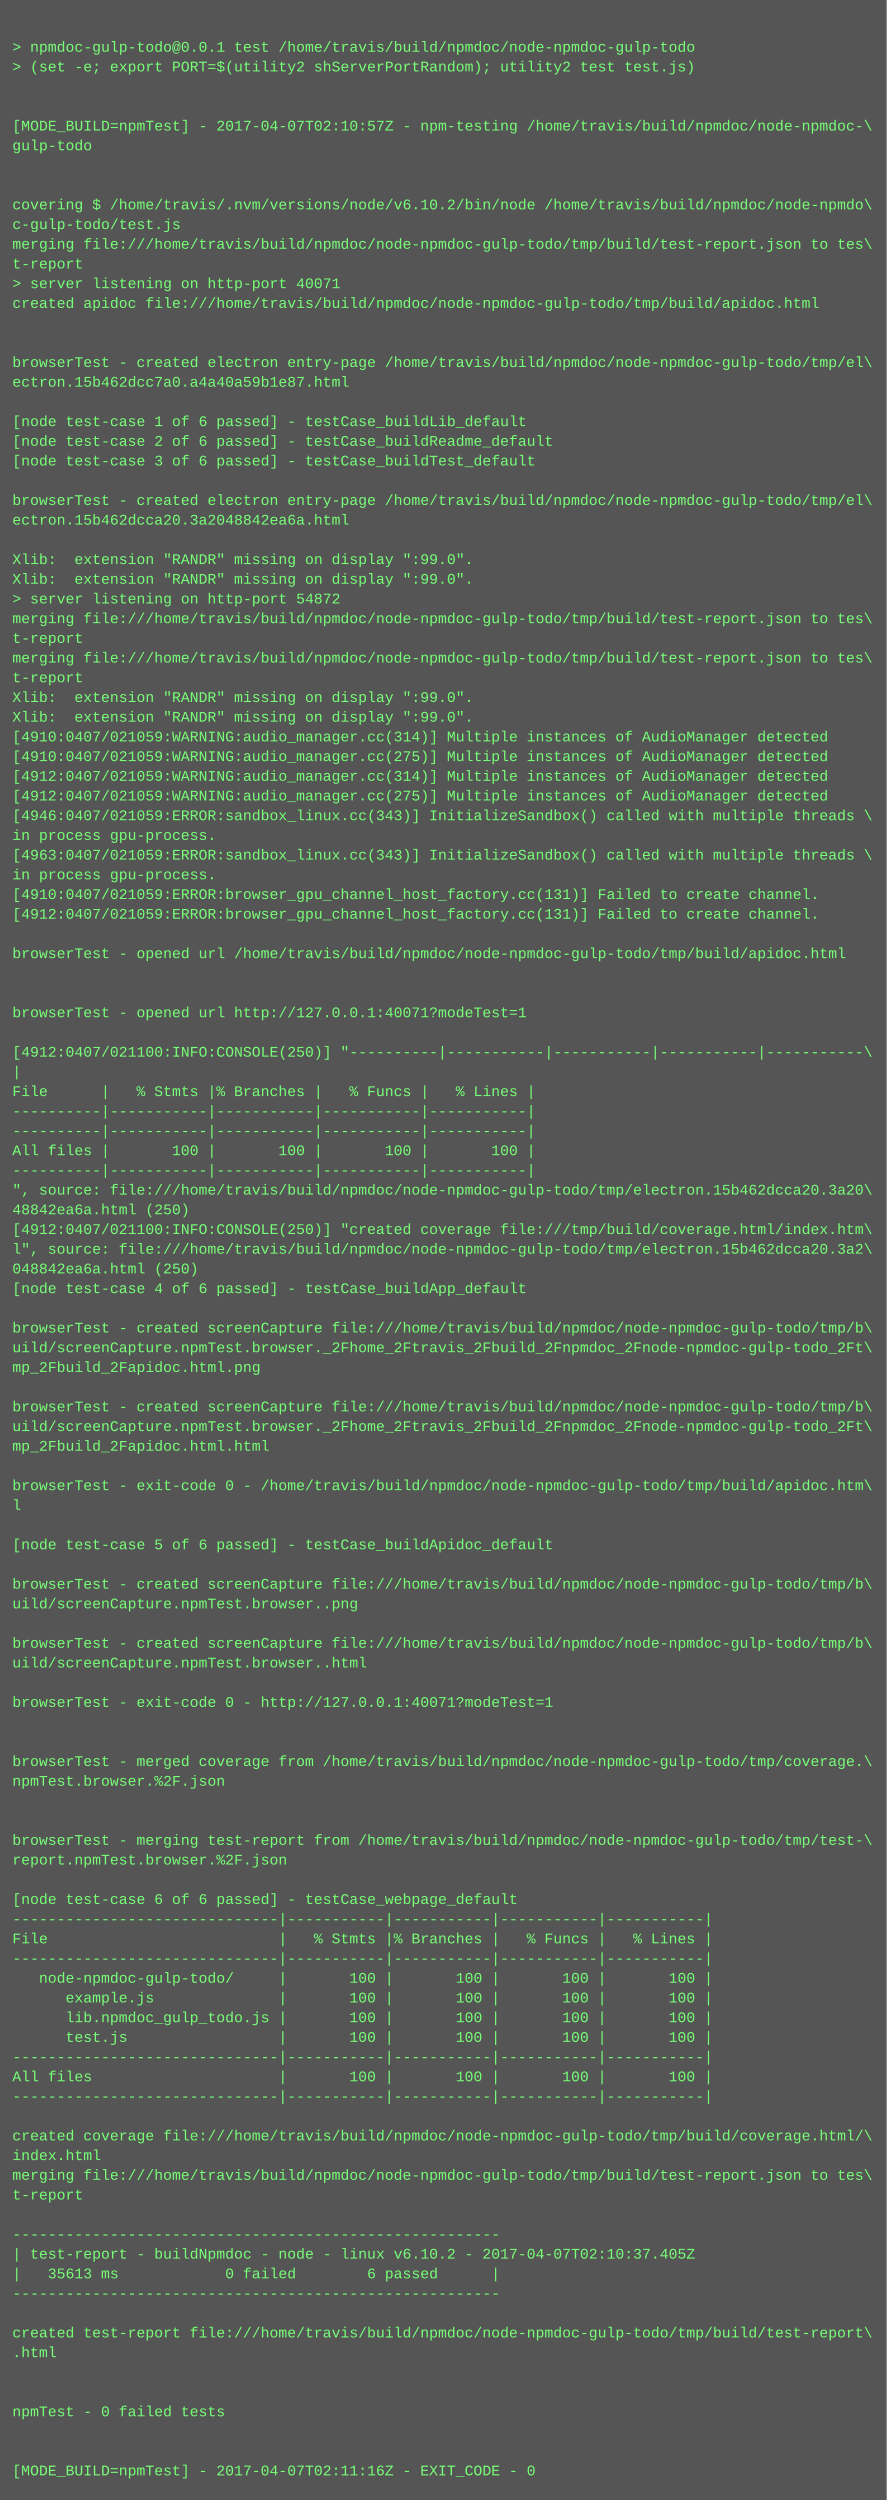
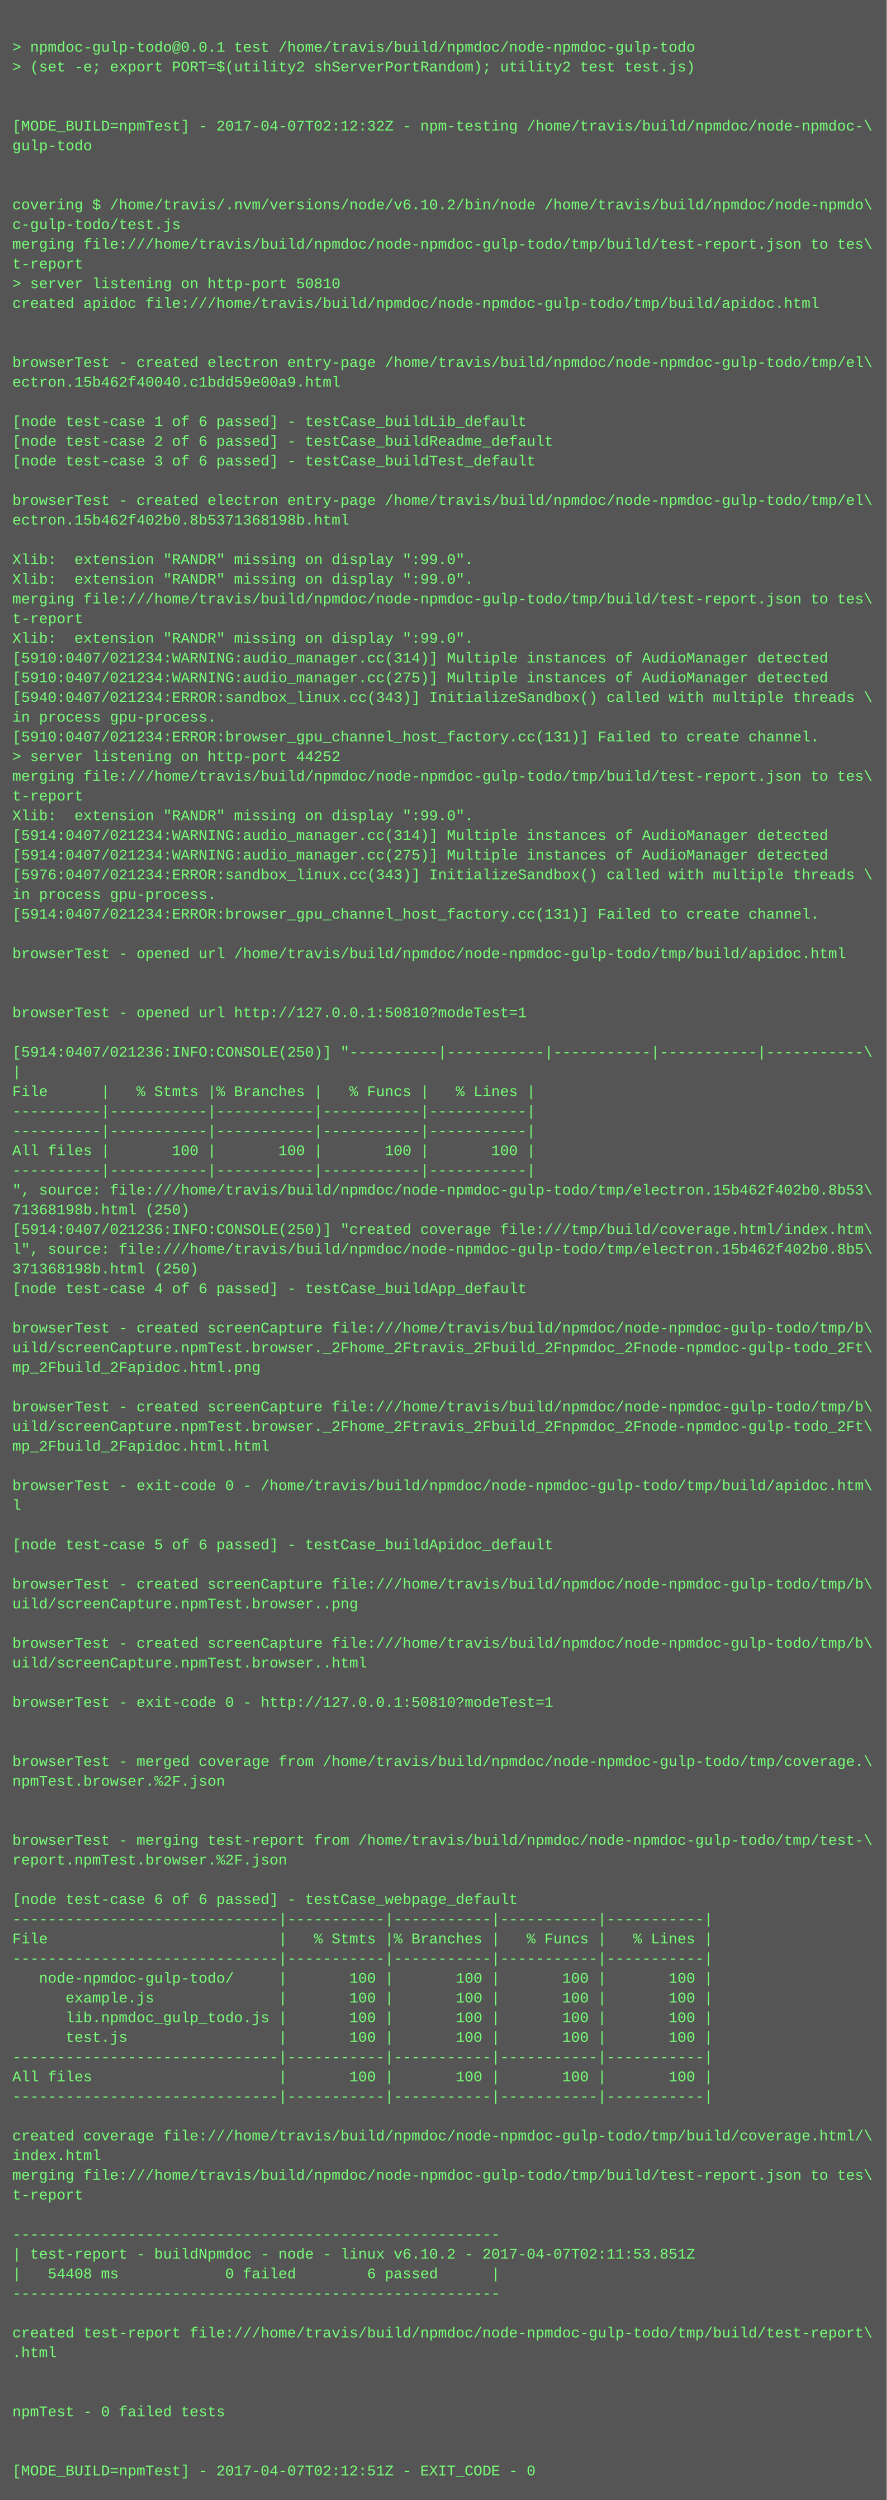
<svg xmlns="http://www.w3.org/2000/svg" height="2030" width="720">
  <rect height="2030" fill="#555" width="720" />
  <text fill="#7f7" font-family="Courier New" font-size="12" xml:space="preserve">
    <tspan x="10" y="26" />
    <tspan x="10" y="42">&gt; npmdoc-gulp-todo@0.0.1 test /home/travis/build/npmdoc/node-npmdoc-gulp-todo</tspan>
    <tspan x="10" y="58">&gt; (set -e; export PORT=$(utility2 shServerPortRandom); utility2 test test.js)</tspan>
    <tspan x="10" y="74" />
    <tspan x="10" y="90" />
-     <tspan x="10" y="106">[MODE_BUILD=npmTest] - 2017-04-07T02:10:57Z - npm-testing /home/travis/build/npmdoc/node-npmdoc-\</tspan>
+     <tspan x="10" y="106">[MODE_BUILD=npmTest] - 2017-04-07T02:12:32Z - npm-testing /home/travis/build/npmdoc/node-npmdoc-\</tspan>
    <tspan x="10" y="122">gulp-todo</tspan>
    <tspan x="10" y="138" />
    <tspan x="10" y="154" />
    <tspan x="10" y="170">covering $ /home/travis/.nvm/versions/node/v6.10.2/bin/node /home/travis/build/npmdoc/node-npmdo\</tspan>
    <tspan x="10" y="186">c-gulp-todo/test.js</tspan>
    <tspan x="10" y="202">merging file:///home/travis/build/npmdoc/node-npmdoc-gulp-todo/tmp/build/test-report.json to tes\</tspan>
    <tspan x="10" y="218">t-report</tspan>
-     <tspan x="10" y="234">&gt; server listening on http-port 40071</tspan>
+     <tspan x="10" y="234">&gt; server listening on http-port 50810</tspan>
    <tspan x="10" y="250">created apidoc file:///home/travis/build/npmdoc/node-npmdoc-gulp-todo/tmp/build/apidoc.html</tspan>
    <tspan x="10" y="266" />
    <tspan x="10" y="282" />
    <tspan x="10" y="298">browserTest - created electron entry-page /home/travis/build/npmdoc/node-npmdoc-gulp-todo/tmp/el\</tspan>
-     <tspan x="10" y="314">ectron.15b462dcc7a0.a4a40a59b1e87.html</tspan>
+     <tspan x="10" y="314">ectron.15b462f40040.c1bdd59e00a9.html</tspan>
    <tspan x="10" y="330" />
    <tspan x="10" y="346">[node test-case 1 of 6 passed] - testCase_buildLib_default</tspan>
    <tspan x="10" y="362">[node test-case 2 of 6 passed] - testCase_buildReadme_default</tspan>
    <tspan x="10" y="378">[node test-case 3 of 6 passed] - testCase_buildTest_default</tspan>
    <tspan x="10" y="394" />
    <tspan x="10" y="410">browserTest - created electron entry-page /home/travis/build/npmdoc/node-npmdoc-gulp-todo/tmp/el\</tspan>
-     <tspan x="10" y="426">ectron.15b462dcca20.3a2048842ea6a.html</tspan>
+     <tspan x="10" y="426">ectron.15b462f402b0.8b5371368198b.html</tspan>
    <tspan x="10" y="442" />
    <tspan x="10" y="458">Xlib:  extension "RANDR" missing on display ":99.0".</tspan>
    <tspan x="10" y="474">Xlib:  extension "RANDR" missing on display ":99.0".</tspan>
-     <tspan x="10" y="490">&gt; server listening on http-port 54872</tspan>
-     <tspan x="10" y="506">merging file:///home/travis/build/npmdoc/node-npmdoc-gulp-todo/tmp/build/test-report.json to tes\</tspan>
-     <tspan x="10" y="522">t-report</tspan>
-     <tspan x="10" y="538">merging file:///home/travis/build/npmdoc/node-npmdoc-gulp-todo/tmp/build/test-report.json to tes\</tspan>
-     <tspan x="10" y="554">t-report</tspan>
-     <tspan x="10" y="570">Xlib:  extension "RANDR" missing on display ":99.0".</tspan>
-     <tspan x="10" y="586">Xlib:  extension "RANDR" missing on display ":99.0".</tspan>
-     <tspan x="10" y="602">[4910:0407/021059:WARNING:audio_manager.cc(314)] Multiple instances of AudioManager detected</tspan>
-     <tspan x="10" y="618">[4910:0407/021059:WARNING:audio_manager.cc(275)] Multiple instances of AudioManager detected</tspan>
-     <tspan x="10" y="634">[4912:0407/021059:WARNING:audio_manager.cc(314)] Multiple instances of AudioManager detected</tspan>
-     <tspan x="10" y="650">[4912:0407/021059:WARNING:audio_manager.cc(275)] Multiple instances of AudioManager detected</tspan>
-     <tspan x="10" y="666">[4946:0407/021059:ERROR:sandbox_linux.cc(343)] InitializeSandbox() called with multiple threads \</tspan>
-     <tspan x="10" y="682">in process gpu-process. </tspan>
-     <tspan x="10" y="698">[4963:0407/021059:ERROR:sandbox_linux.cc(343)] InitializeSandbox() called with multiple threads \</tspan>
-     <tspan x="10" y="714">in process gpu-process. </tspan>
-     <tspan x="10" y="730">[4910:0407/021059:ERROR:browser_gpu_channel_host_factory.cc(131)] Failed to create channel.</tspan>
-     <tspan x="10" y="746">[4912:0407/021059:ERROR:browser_gpu_channel_host_factory.cc(131)] Failed to create channel.</tspan>
+     <tspan x="10" y="490">merging file:///home/travis/build/npmdoc/node-npmdoc-gulp-todo/tmp/build/test-report.json to tes\</tspan>
+     <tspan x="10" y="506">t-report</tspan>
+     <tspan x="10" y="522">Xlib:  extension "RANDR" missing on display ":99.0".</tspan>
+     <tspan x="10" y="538">[5910:0407/021234:WARNING:audio_manager.cc(314)] Multiple instances of AudioManager detected</tspan>
+     <tspan x="10" y="554">[5910:0407/021234:WARNING:audio_manager.cc(275)] Multiple instances of AudioManager detected</tspan>
+     <tspan x="10" y="570">[5940:0407/021234:ERROR:sandbox_linux.cc(343)] InitializeSandbox() called with multiple threads \</tspan>
+     <tspan x="10" y="586">in process gpu-process. </tspan>
+     <tspan x="10" y="602">[5910:0407/021234:ERROR:browser_gpu_channel_host_factory.cc(131)] Failed to create channel.</tspan>
+     <tspan x="10" y="618">&gt; server listening on http-port 44252</tspan>
+     <tspan x="10" y="634">merging file:///home/travis/build/npmdoc/node-npmdoc-gulp-todo/tmp/build/test-report.json to tes\</tspan>
+     <tspan x="10" y="650">t-report</tspan>
+     <tspan x="10" y="666">Xlib:  extension "RANDR" missing on display ":99.0".</tspan>
+     <tspan x="10" y="682">[5914:0407/021234:WARNING:audio_manager.cc(314)] Multiple instances of AudioManager detected</tspan>
+     <tspan x="10" y="698">[5914:0407/021234:WARNING:audio_manager.cc(275)] Multiple instances of AudioManager detected</tspan>
+     <tspan x="10" y="714">[5976:0407/021234:ERROR:sandbox_linux.cc(343)] InitializeSandbox() called with multiple threads \</tspan>
+     <tspan x="10" y="730">in process gpu-process. </tspan>
+     <tspan x="10" y="746">[5914:0407/021234:ERROR:browser_gpu_channel_host_factory.cc(131)] Failed to create channel.</tspan>
    <tspan x="10" y="762" />
    <tspan x="10" y="778">browserTest - opened url /home/travis/build/npmdoc/node-npmdoc-gulp-todo/tmp/build/apidoc.html</tspan>
    <tspan x="10" y="794" />
    <tspan x="10" y="810" />
-     <tspan x="10" y="826">browserTest - opened url http://127.0.0.1:40071?modeTest=1</tspan>
+     <tspan x="10" y="826">browserTest - opened url http://127.0.0.1:50810?modeTest=1</tspan>
    <tspan x="10" y="842" />
-     <tspan x="10" y="858">[4912:0407/021100:INFO:CONSOLE(250)] "----------|-----------|-----------|-----------|-----------\</tspan>
+     <tspan x="10" y="858">[5914:0407/021236:INFO:CONSOLE(250)] "----------|-----------|-----------|-----------|-----------\</tspan>
    <tspan x="10" y="874">|</tspan>
    <tspan x="10" y="890">File      |   % Stmts |% Branches |   % Funcs |   % Lines |</tspan>
    <tspan x="10" y="906">----------|-----------|-----------|-----------|-----------|</tspan>
    <tspan x="10" y="922">----------|-----------|-----------|-----------|-----------|</tspan>
    <tspan x="10" y="938">All files |       100 |       100 |       100 |       100 |</tspan>
    <tspan x="10" y="954">----------|-----------|-----------|-----------|-----------|</tspan>
-     <tspan x="10" y="970">", source: file:///home/travis/build/npmdoc/node-npmdoc-gulp-todo/tmp/electron.15b462dcca20.3a20\</tspan>
-     <tspan x="10" y="986">48842ea6a.html (250)</tspan>
-     <tspan x="10" y="1002">[4912:0407/021100:INFO:CONSOLE(250)] "created coverage file:///tmp/build/coverage.html/index.htm\</tspan>
-     <tspan x="10" y="1018">l", source: file:///home/travis/build/npmdoc/node-npmdoc-gulp-todo/tmp/electron.15b462dcca20.3a2\</tspan>
-     <tspan x="10" y="1034">048842ea6a.html (250)</tspan>
+     <tspan x="10" y="970">", source: file:///home/travis/build/npmdoc/node-npmdoc-gulp-todo/tmp/electron.15b462f402b0.8b53\</tspan>
+     <tspan x="10" y="986">71368198b.html (250)</tspan>
+     <tspan x="10" y="1002">[5914:0407/021236:INFO:CONSOLE(250)] "created coverage file:///tmp/build/coverage.html/index.htm\</tspan>
+     <tspan x="10" y="1018">l", source: file:///home/travis/build/npmdoc/node-npmdoc-gulp-todo/tmp/electron.15b462f402b0.8b5\</tspan>
+     <tspan x="10" y="1034">371368198b.html (250)</tspan>
    <tspan x="10" y="1050">[node test-case 4 of 6 passed] - testCase_buildApp_default</tspan>
    <tspan x="10" y="1066" />
    <tspan x="10" y="1082">browserTest - created screenCapture file:///home/travis/build/npmdoc/node-npmdoc-gulp-todo/tmp/b\</tspan>
    <tspan x="10" y="1098">uild/screenCapture.npmTest.browser._2Fhome_2Ftravis_2Fbuild_2Fnpmdoc_2Fnode-npmdoc-gulp-todo_2Ft\</tspan>
    <tspan x="10" y="1114">mp_2Fbuild_2Fapidoc.html.png</tspan>
    <tspan x="10" y="1130" />
    <tspan x="10" y="1146">browserTest - created screenCapture file:///home/travis/build/npmdoc/node-npmdoc-gulp-todo/tmp/b\</tspan>
    <tspan x="10" y="1162">uild/screenCapture.npmTest.browser._2Fhome_2Ftravis_2Fbuild_2Fnpmdoc_2Fnode-npmdoc-gulp-todo_2Ft\</tspan>
    <tspan x="10" y="1178">mp_2Fbuild_2Fapidoc.html.html</tspan>
    <tspan x="10" y="1194" />
    <tspan x="10" y="1210">browserTest - exit-code 0 - /home/travis/build/npmdoc/node-npmdoc-gulp-todo/tmp/build/apidoc.htm\</tspan>
    <tspan x="10" y="1226">l</tspan>
    <tspan x="10" y="1242" />
    <tspan x="10" y="1258">[node test-case 5 of 6 passed] - testCase_buildApidoc_default</tspan>
    <tspan x="10" y="1274" />
    <tspan x="10" y="1290">browserTest - created screenCapture file:///home/travis/build/npmdoc/node-npmdoc-gulp-todo/tmp/b\</tspan>
    <tspan x="10" y="1306">uild/screenCapture.npmTest.browser..png</tspan>
    <tspan x="10" y="1322" />
    <tspan x="10" y="1338">browserTest - created screenCapture file:///home/travis/build/npmdoc/node-npmdoc-gulp-todo/tmp/b\</tspan>
    <tspan x="10" y="1354">uild/screenCapture.npmTest.browser..html</tspan>
    <tspan x="10" y="1370" />
-     <tspan x="10" y="1386">browserTest - exit-code 0 - http://127.0.0.1:40071?modeTest=1</tspan>
+     <tspan x="10" y="1386">browserTest - exit-code 0 - http://127.0.0.1:50810?modeTest=1</tspan>
    <tspan x="10" y="1402" />
    <tspan x="10" y="1418" />
    <tspan x="10" y="1434">browserTest - merged coverage from /home/travis/build/npmdoc/node-npmdoc-gulp-todo/tmp/coverage.\</tspan>
    <tspan x="10" y="1450">npmTest.browser.%2F.json</tspan>
    <tspan x="10" y="1466" />
    <tspan x="10" y="1482" />
    <tspan x="10" y="1498">browserTest - merging test-report from /home/travis/build/npmdoc/node-npmdoc-gulp-todo/tmp/test-\</tspan>
    <tspan x="10" y="1514">report.npmTest.browser.%2F.json</tspan>
    <tspan x="10" y="1530" />
    <tspan x="10" y="1546">[node test-case 6 of 6 passed] - testCase_webpage_default</tspan>
    <tspan x="10" y="1562">------------------------------|-----------|-----------|-----------|-----------|</tspan>
    <tspan x="10" y="1578">File                          |   % Stmts |% Branches |   % Funcs |   % Lines |</tspan>
    <tspan x="10" y="1594">------------------------------|-----------|-----------|-----------|-----------|</tspan>
    <tspan x="10" y="1610">   node-npmdoc-gulp-todo/     |       100 |       100 |       100 |       100 |</tspan>
    <tspan x="10" y="1626">      example.js              |       100 |       100 |       100 |       100 |</tspan>
    <tspan x="10" y="1642">      lib.npmdoc_gulp_todo.js |       100 |       100 |       100 |       100 |</tspan>
    <tspan x="10" y="1658">      test.js                 |       100 |       100 |       100 |       100 |</tspan>
    <tspan x="10" y="1674">------------------------------|-----------|-----------|-----------|-----------|</tspan>
    <tspan x="10" y="1690">All files                     |       100 |       100 |       100 |       100 |</tspan>
    <tspan x="10" y="1706">------------------------------|-----------|-----------|-----------|-----------|</tspan>
    <tspan x="10" y="1722" />
    <tspan x="10" y="1738">created coverage file:///home/travis/build/npmdoc/node-npmdoc-gulp-todo/tmp/build/coverage.html/\</tspan>
    <tspan x="10" y="1754">index.html</tspan>
    <tspan x="10" y="1770">merging file:///home/travis/build/npmdoc/node-npmdoc-gulp-todo/tmp/build/test-report.json to tes\</tspan>
    <tspan x="10" y="1786">t-report</tspan>
    <tspan x="10" y="1802" />
    <tspan x="10" y="1818">-------------------------------------------------------</tspan>
-     <tspan x="10" y="1834">| test-report - buildNpmdoc - node - linux v6.10.2 - 2017-04-07T02:10:37.405Z</tspan>
-     <tspan x="10" y="1850">|   35613 ms            0 failed        6 passed      |</tspan>
+     <tspan x="10" y="1834">| test-report - buildNpmdoc - node - linux v6.10.2 - 2017-04-07T02:11:53.851Z</tspan>
+     <tspan x="10" y="1850">|   54408 ms            0 failed        6 passed      |</tspan>
    <tspan x="10" y="1866">-------------------------------------------------------</tspan>
    <tspan x="10" y="1882" />
    <tspan x="10" y="1898">created test-report file:///home/travis/build/npmdoc/node-npmdoc-gulp-todo/tmp/build/test-report\</tspan>
    <tspan x="10" y="1914">.html</tspan>
    <tspan x="10" y="1930" />
    <tspan x="10" y="1946" />
    <tspan x="10" y="1962">npmTest - 0 failed tests</tspan>
    <tspan x="10" y="1978" />
    <tspan x="10" y="1994" />
-     <tspan x="10" y="2010">[MODE_BUILD=npmTest] - 2017-04-07T02:11:16Z - EXIT_CODE - 0</tspan>
+     <tspan x="10" y="2010">[MODE_BUILD=npmTest] - 2017-04-07T02:12:51Z - EXIT_CODE - 0</tspan>
  </text>
</svg>
